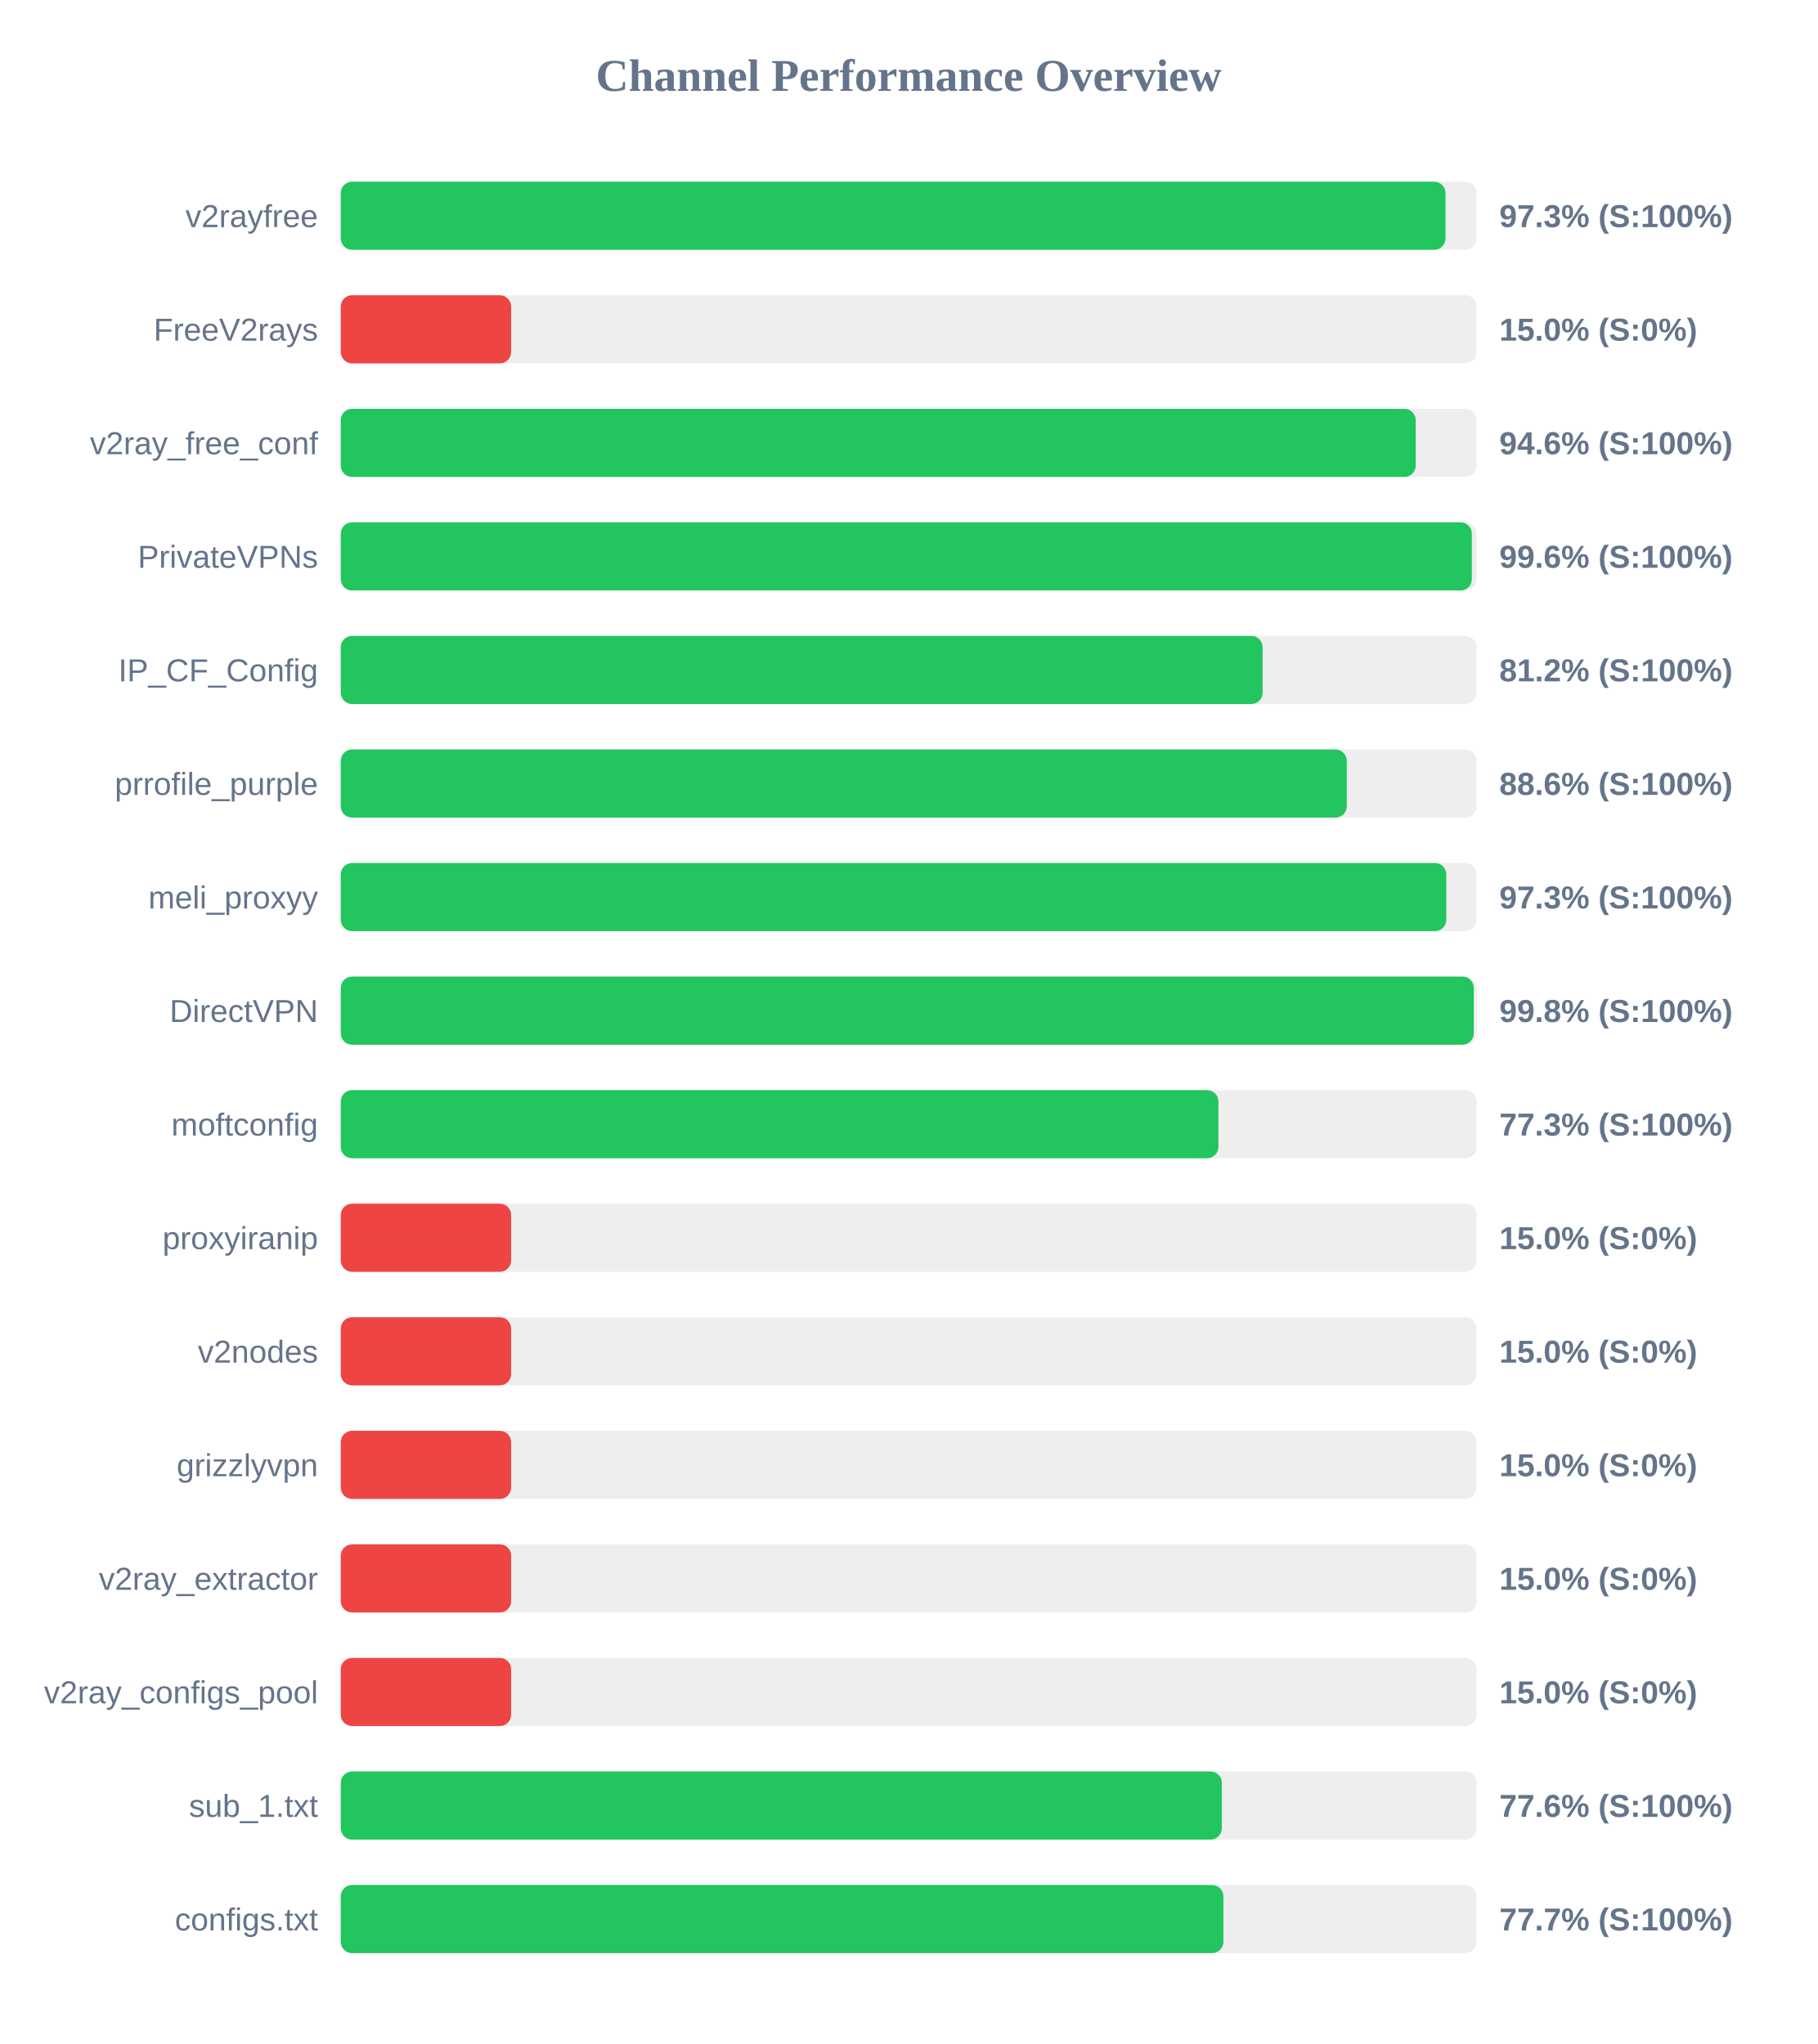
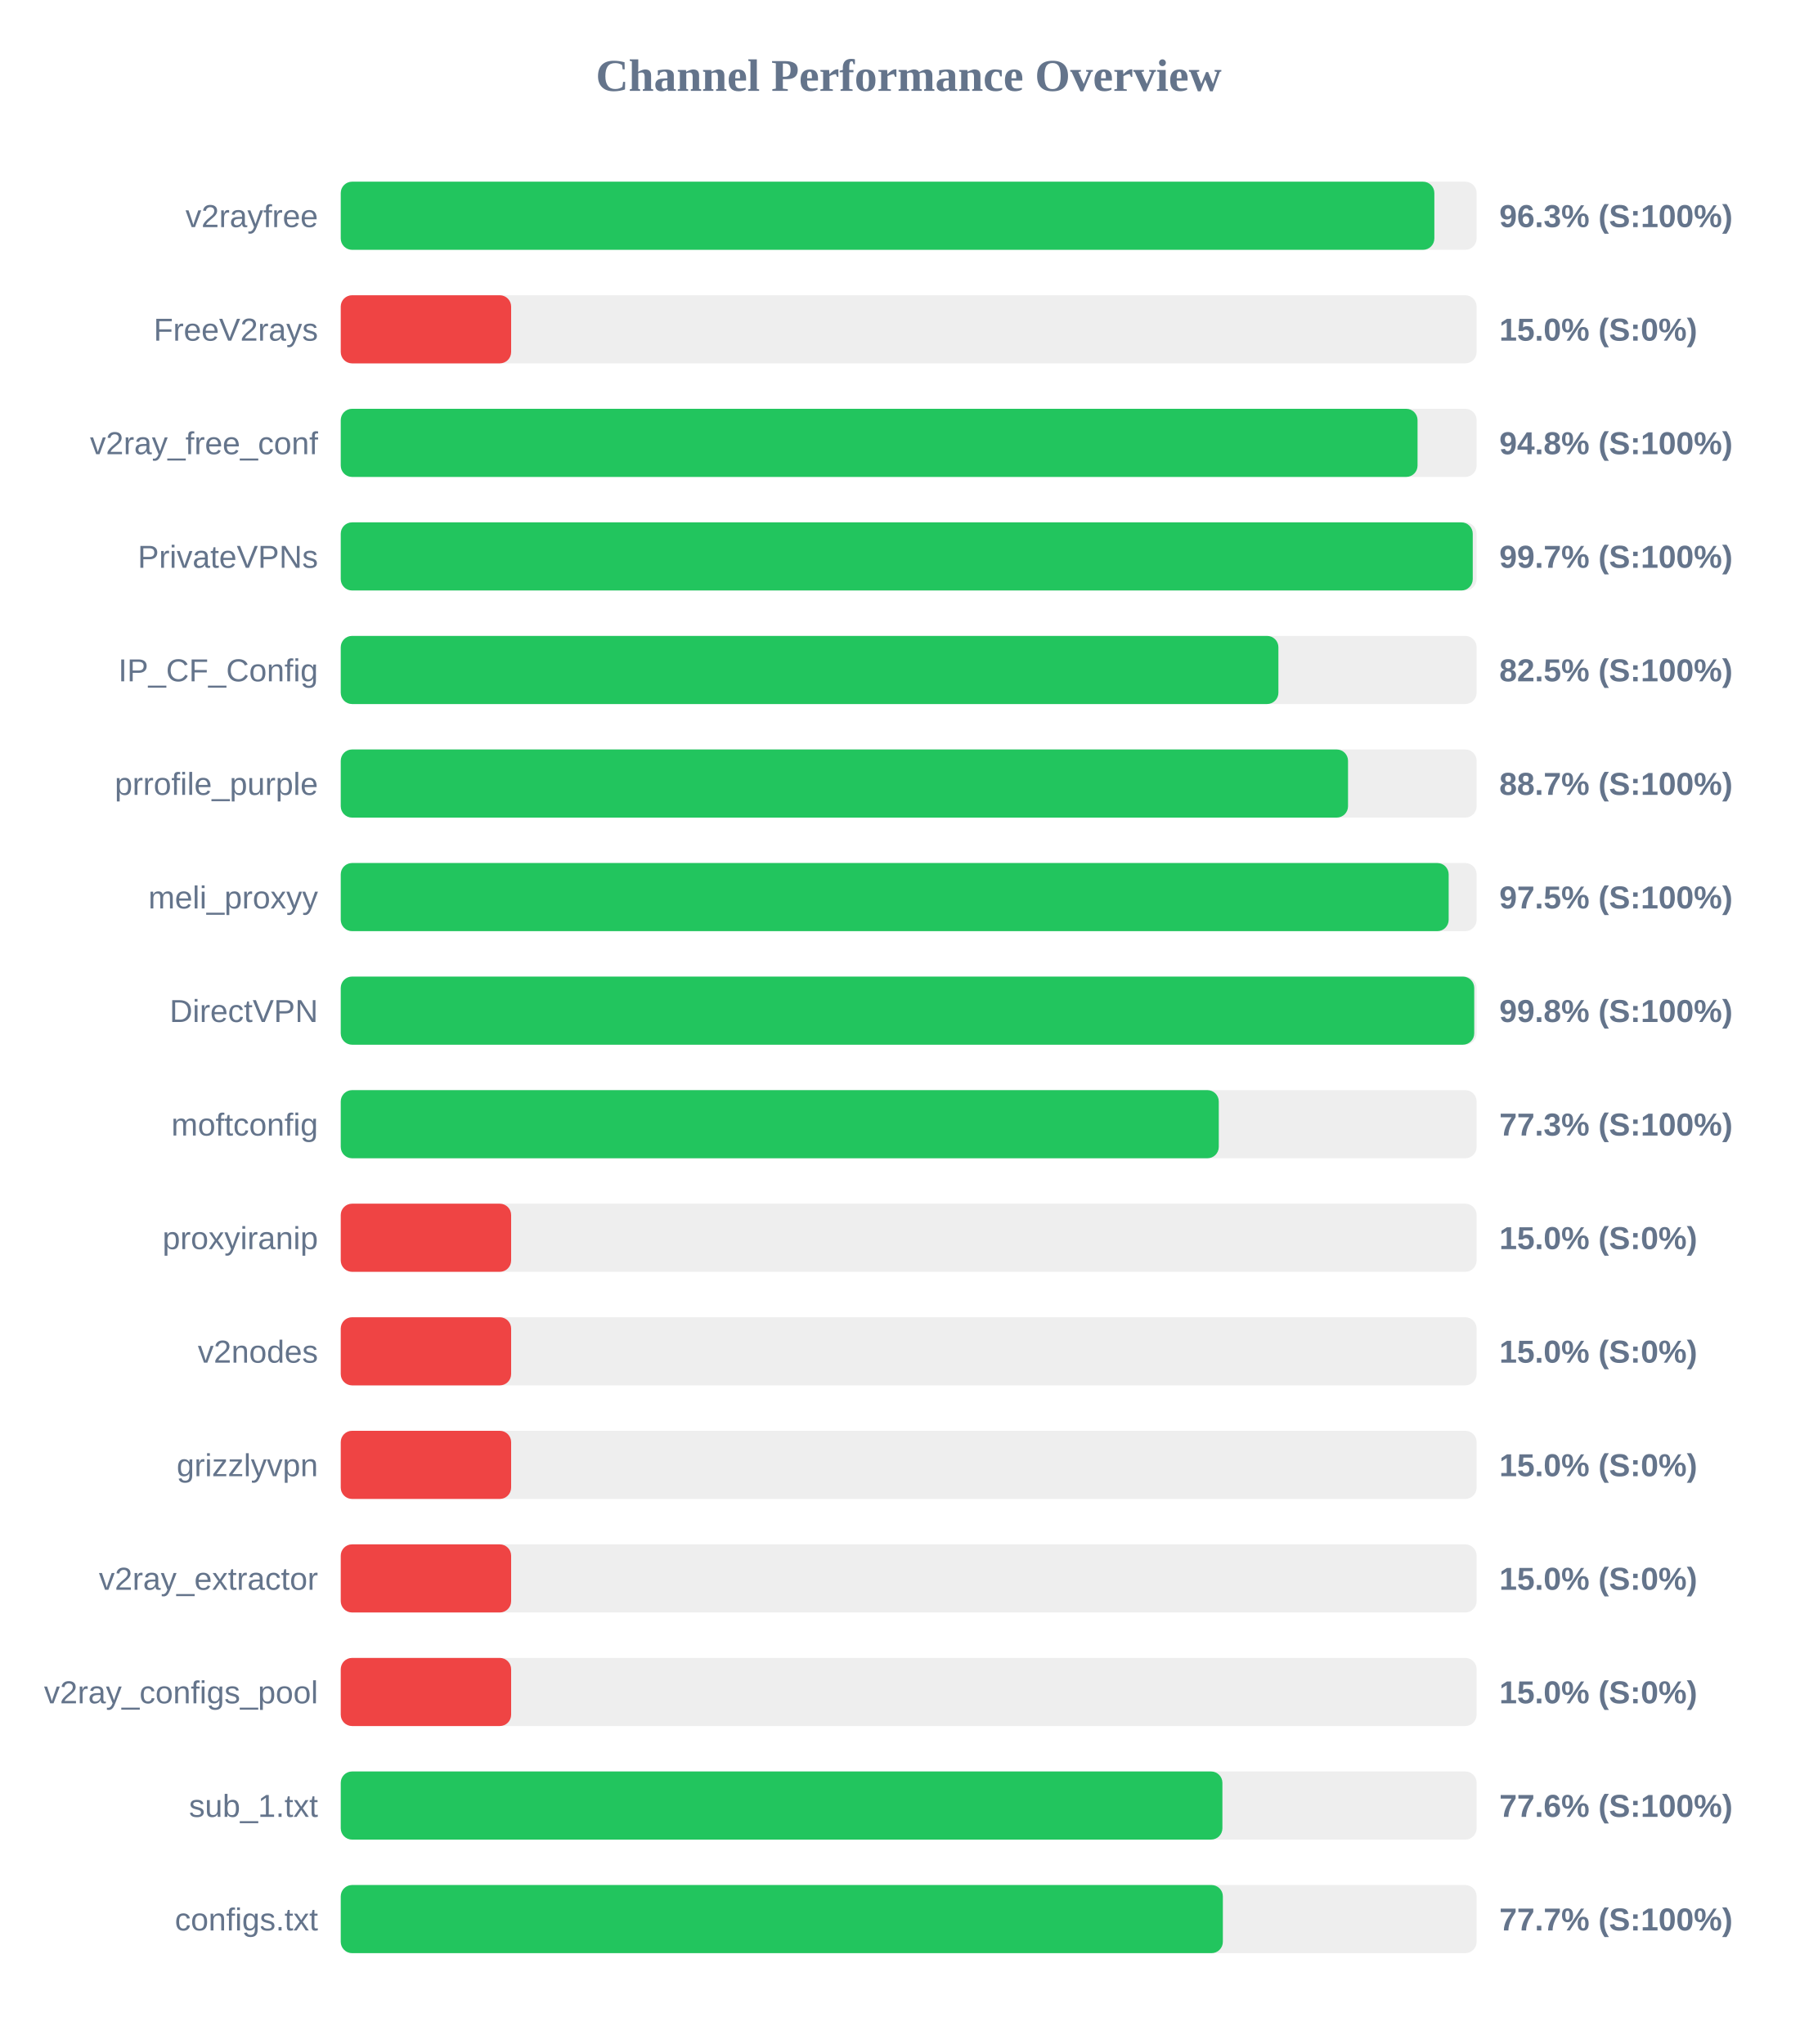
<svg xmlns="http://www.w3.org/2000/svg" width="800" height="900" version="1.1">
  <style>
        .row { font: 14px Arial; fill: #64748b; }
        .score { font: bold 14px Arial; fill: #64748b; }
    </style>
  <text x="400" y="40" text-anchor="middle" font-size="20px" font-weight="bold" fill="#64748b">Channel Performance Overview</text>
  <rect x="150" y="80" width="500" height="30" fill="#eee" rx="5" />
-   <rect x="150" y="80" width="486.3" height="30" fill="#22c55e" rx="5" />
+   <rect x="150" y="80" width="481.4" height="30" fill="#22c55e" rx="5" />
  <text x="140" y="100" text-anchor="end" class="row">v2rayfree</text>
-   <text x="660" y="100" text-anchor="start" class="score">97.3% (S:100%)</text>
+   <text x="660" y="100" text-anchor="start" class="score">96.3% (S:100%)</text>
  <rect x="150" y="130" width="500" height="30" fill="#eee" rx="5" />
  <rect x="150" y="130" width="75.0" height="30" fill="#ef4444" rx="5" />
  <text x="140" y="150" text-anchor="end" class="row">FreeV2rays</text>
  <text x="660" y="150" text-anchor="start" class="score">15.0% (S:0%)</text>
  <rect x="150" y="180" width="500" height="30" fill="#eee" rx="5" />
-   <rect x="150" y="180" width="473.2" height="30" fill="#22c55e" rx="5" />
+   <rect x="150" y="180" width="474.0" height="30" fill="#22c55e" rx="5" />
  <text x="140" y="200" text-anchor="end" class="row">v2ray_free_conf</text>
-   <text x="660" y="200" text-anchor="start" class="score">94.6% (S:100%)</text>
+   <text x="660" y="200" text-anchor="start" class="score">94.8% (S:100%)</text>
  <rect x="150" y="230" width="500" height="30" fill="#eee" rx="5" />
-   <rect x="150" y="230" width="497.9" height="30" fill="#22c55e" rx="5" />
+   <rect x="150" y="230" width="498.3" height="30" fill="#22c55e" rx="5" />
  <text x="140" y="250" text-anchor="end" class="row">PrivateVPNs</text>
-   <text x="660" y="250" text-anchor="start" class="score">99.6% (S:100%)</text>
+   <text x="660" y="250" text-anchor="start" class="score">99.7% (S:100%)</text>
  <rect x="150" y="280" width="500" height="30" fill="#eee" rx="5" />
-   <rect x="150" y="280" width="405.8" height="30" fill="#22c55e" rx="5" />
+   <rect x="150" y="280" width="412.75" height="30" fill="#22c55e" rx="5" />
  <text x="140" y="300" text-anchor="end" class="row">IP_CF_Config</text>
-   <text x="660" y="300" text-anchor="start" class="score">81.2% (S:100%)</text>
+   <text x="660" y="300" text-anchor="start" class="score">82.5% (S:100%)</text>
  <rect x="150" y="330" width="500" height="30" fill="#eee" rx="5" />
-   <rect x="150" y="330" width="442.85" height="30" fill="#22c55e" rx="5" />
+   <rect x="150" y="330" width="443.4" height="30" fill="#22c55e" rx="5" />
  <text x="140" y="350" text-anchor="end" class="row">prrofile_purple</text>
-   <text x="660" y="350" text-anchor="start" class="score">88.6% (S:100%)</text>
+   <text x="660" y="350" text-anchor="start" class="score">88.7% (S:100%)</text>
  <rect x="150" y="380" width="500" height="30" fill="#eee" rx="5" />
-   <rect x="150" y="380" width="486.65" height="30" fill="#22c55e" rx="5" />
+   <rect x="150" y="380" width="487.7" height="30" fill="#22c55e" rx="5" />
  <text x="140" y="400" text-anchor="end" class="row">meli_proxyy</text>
-   <text x="660" y="400" text-anchor="start" class="score">97.3% (S:100%)</text>
+   <text x="660" y="400" text-anchor="start" class="score">97.5% (S:100%)</text>
  <rect x="150" y="430" width="500" height="30" fill="#eee" rx="5" />
-   <rect x="150" y="430" width="498.75" height="30" fill="#22c55e" rx="5" />
+   <rect x="150" y="430" width="498.95" height="30" fill="#22c55e" rx="5" />
  <text x="140" y="450" text-anchor="end" class="row">DirectVPN</text>
  <text x="660" y="450" text-anchor="start" class="score">99.8% (S:100%)</text>
  <rect x="150" y="480" width="500" height="30" fill="#eee" rx="5" />
-   <rect x="150" y="480" width="386.35" height="30" fill="#22c55e" rx="5" />
+   <rect x="150" y="480" width="386.5" height="30" fill="#22c55e" rx="5" />
  <text x="140" y="500" text-anchor="end" class="row">moftconfig</text>
  <text x="660" y="500" text-anchor="start" class="score">77.3% (S:100%)</text>
  <rect x="150" y="530" width="500" height="30" fill="#eee" rx="5" />
  <rect x="150" y="530" width="75.0" height="30" fill="#ef4444" rx="5" />
  <text x="140" y="550" text-anchor="end" class="row">proxyiranip</text>
  <text x="660" y="550" text-anchor="start" class="score">15.0% (S:0%)</text>
  <rect x="150" y="580" width="500" height="30" fill="#eee" rx="5" />
  <rect x="150" y="580" width="75.0" height="30" fill="#ef4444" rx="5" />
  <text x="140" y="600" text-anchor="end" class="row">v2nodes</text>
  <text x="660" y="600" text-anchor="start" class="score">15.0% (S:0%)</text>
  <rect x="150" y="630" width="500" height="30" fill="#eee" rx="5" />
  <rect x="150" y="630" width="75.0" height="30" fill="#ef4444" rx="5" />
  <text x="140" y="650" text-anchor="end" class="row">grizzlyvpn</text>
  <text x="660" y="650" text-anchor="start" class="score">15.0% (S:0%)</text>
  <rect x="150" y="680" width="500" height="30" fill="#eee" rx="5" />
  <rect x="150" y="680" width="75.0" height="30" fill="#ef4444" rx="5" />
  <text x="140" y="700" text-anchor="end" class="row">v2ray_extractor</text>
  <text x="660" y="700" text-anchor="start" class="score">15.0% (S:0%)</text>
  <rect x="150" y="730" width="500" height="30" fill="#eee" rx="5" />
  <rect x="150" y="730" width="75.0" height="30" fill="#ef4444" rx="5" />
  <text x="140" y="750" text-anchor="end" class="row">v2ray_configs_pool</text>
  <text x="660" y="750" text-anchor="start" class="score">15.0% (S:0%)</text>
  <rect x="150" y="780" width="500" height="30" fill="#eee" rx="5" />
-   <rect x="150" y="780" width="387.85" height="30" fill="#22c55e" rx="5" />
+   <rect x="150" y="780" width="388.1" height="30" fill="#22c55e" rx="5" />
  <text x="140" y="800" text-anchor="end" class="row">sub_1.txt</text>
  <text x="660" y="800" text-anchor="start" class="score">77.6% (S:100%)</text>
  <rect x="150" y="830" width="500" height="30" fill="#eee" rx="5" />
-   <rect x="150" y="830" width="388.55" height="30" fill="#22c55e" rx="5" />
+   <rect x="150" y="830" width="388.3" height="30" fill="#22c55e" rx="5" />
  <text x="140" y="850" text-anchor="end" class="row">configs.txt</text>
  <text x="660" y="850" text-anchor="start" class="score">77.7% (S:100%)</text>
</svg>
